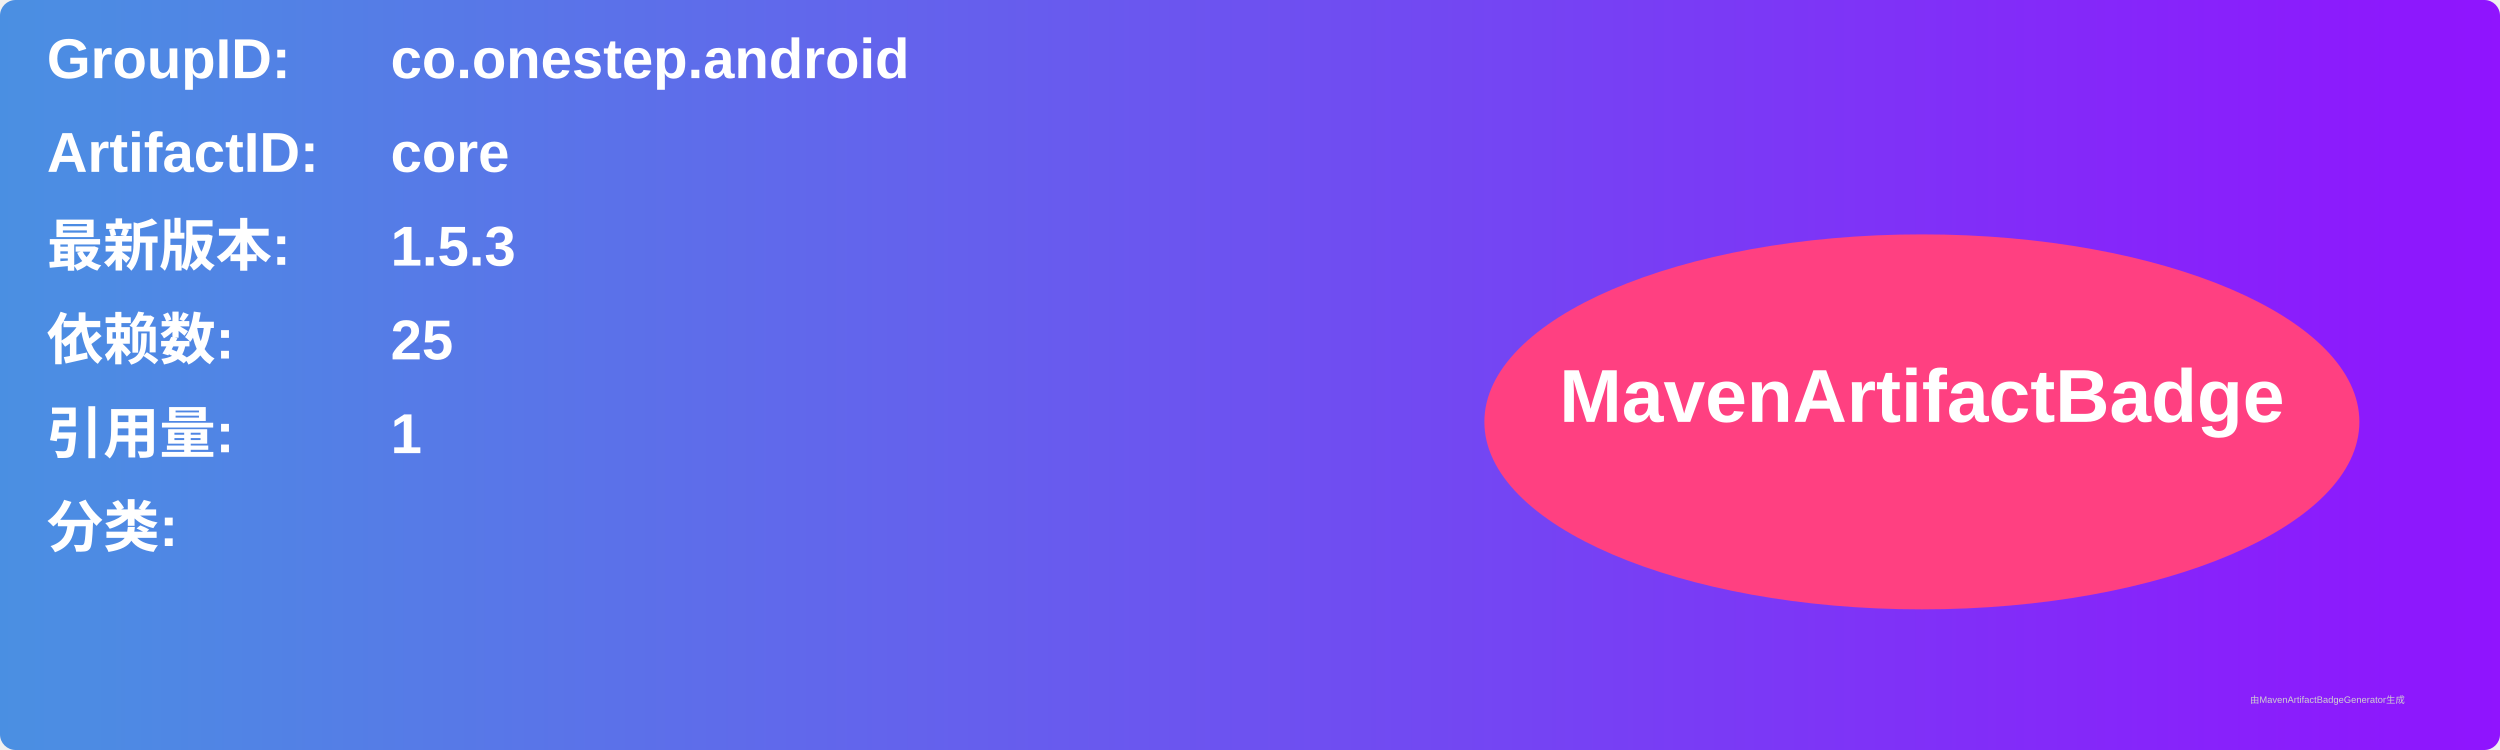
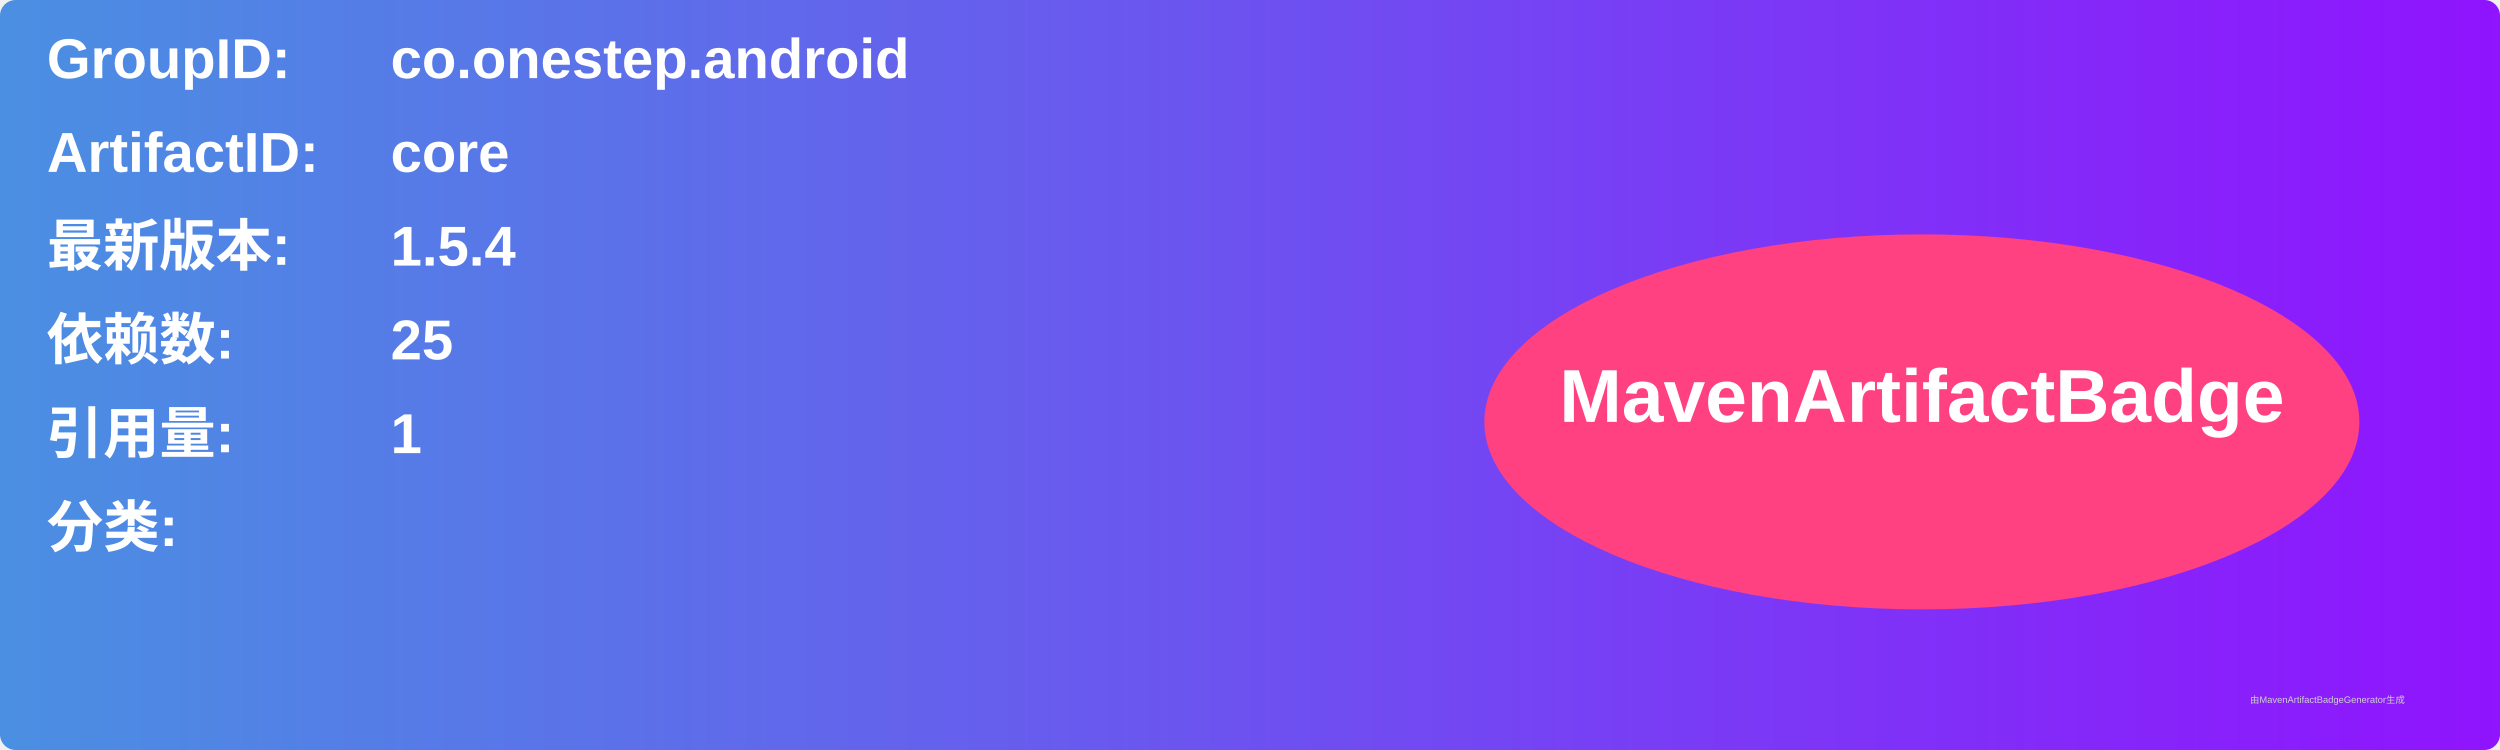
<svg xmlns="http://www.w3.org/2000/svg" width="800" height="240" viewBox="0 0 800 240">
  <linearGradient id="grad" x1="0%" y1="0%" x2="100%" y2="0%">
    <stop offset="0%" stop-color="#4a90e2" />
    <stop offset="100%" stop-color="#9013fe" />
  </linearGradient>
  <rect width="100%" height="100%" rx="5" ry="5" fill="url(#grad)" />
  <g transform="translate(15, 15)">
    <text x="0" y="10" font-family="Arial" font-size="18" fill="white" font-weight="bold" width="260">GroupID:</text>
    <text x="110" y="10" font-family="Arial" font-size="18" fill="white" font-weight="bold" width="460">co.onestep.android</text>
    <text x="0" y="40" font-family="Arial" font-size="18" fill="white" font-weight="bold" width="260">ArtifactID:</text>
    <text x="110" y="40" font-family="Arial" font-size="18" fill="white" font-weight="bold" width="460">core</text>
    <text x="0" y="70" font-family="Arial" font-size="18" fill="white" font-weight="bold">最新版本:</text>
    <text x="110" y="70" font-family="Arial" font-size="18" fill="white" font-weight="bold">
-       <tspan font-weight="bold">1.5.3</tspan>
+       <tspan font-weight="bold">1.5.4</tspan>
    </text>
    <text x="0" y="100" font-family="Arial" font-size="18" fill="white" font-weight="bold">依赖数: </text>
    <text x="110" y="100" font-family="Arial" font-size="18" fill="white">
      <tspan font-weight="bold">25</tspan>
    </text>
    <text x="0" y="130" font-family="Arial" font-size="18" fill="white" font-weight="bold">引用量: </text>
    <text x="110" y="130" font-family="Arial" font-size="18" fill="white">
      <tspan font-weight="bold">1</tspan>
    </text>
    <text x="0" y="160" font-family="Arial" font-size="18" fill="white" font-weight="bold">分类:</text>
    <text x="10" y="190" font-family="Arial" font-size="10" fill="white">
      <tspan font-weight="bold" />
    </text>
    <ellipse cx="600" cy="120" rx="140" ry="60" fill="#ff4081" />
    <text x="600" y="120" text-anchor="middle" font-family="Arial" font-size="24" fill="white" font-weight="bold">MavenArtifactBadge</text>
  </g>
  <text x="720" y="225" font-family="Arial" font-size="3" fill="#d0d0d0">由MavenArtifactBadgeGenerator生成</text>
</svg>
